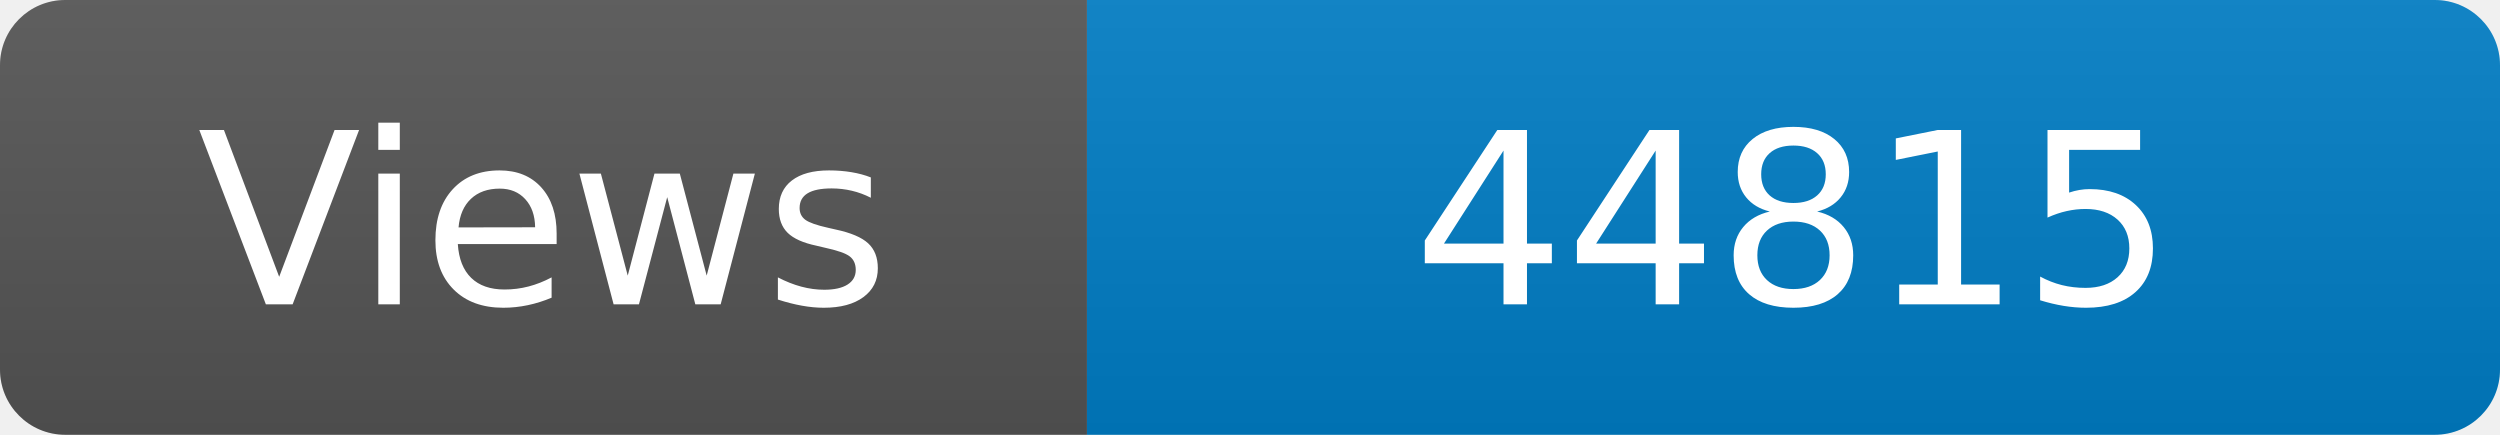
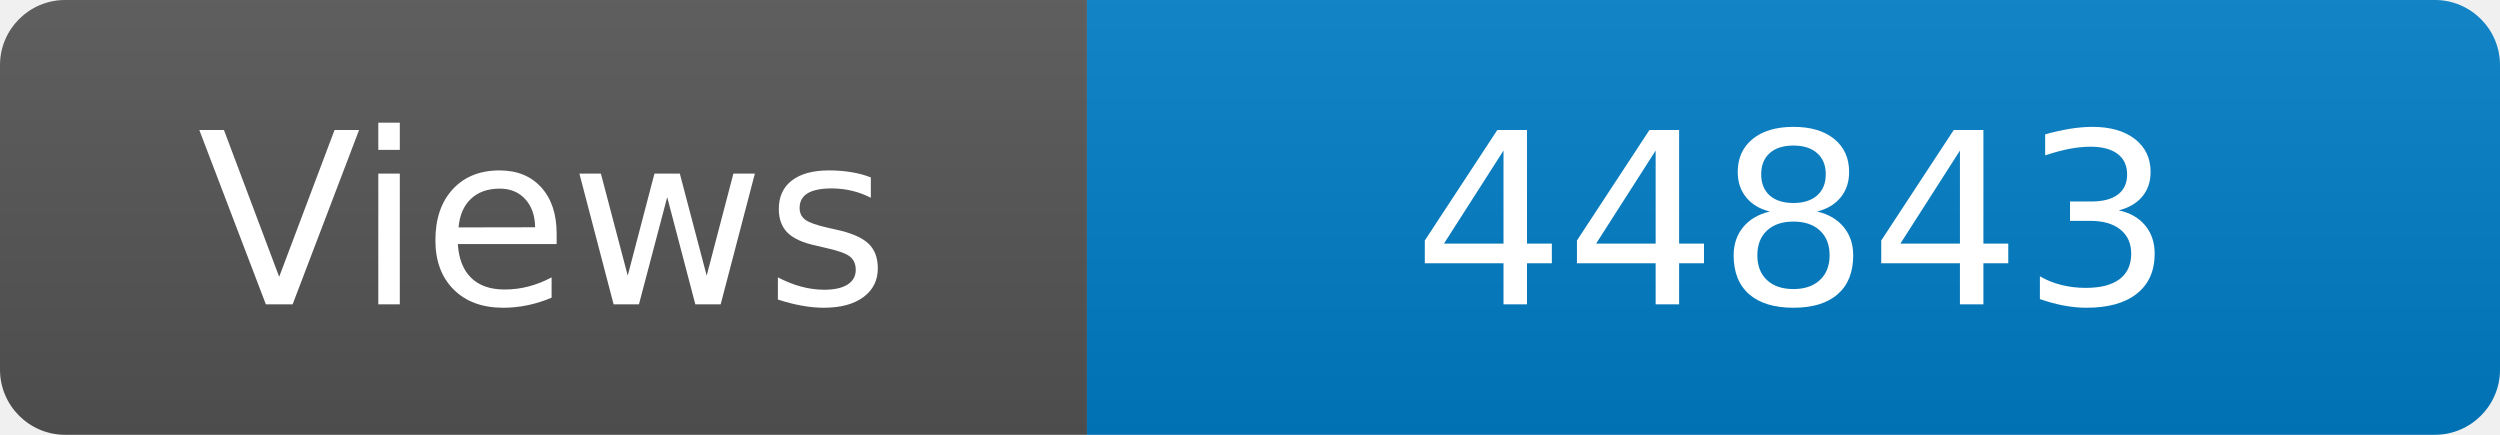
<svg xmlns="http://www.w3.org/2000/svg" width="115" height="20" role="img" aria-label="Maintained?: yes">
  <linearGradient id="s" x2="0" y2="100%">
    <stop offset="0" stop-color="#bbb" stop-opacity=".1" />
    <stop offset="1" stop-opacity=".1" />
  </linearGradient>
  <clipPath id="r">
    <rect width="115" height="20" rx="3" fill="#fff" />
  </clipPath>
  <g clip-path="url(#r)">
    <rect width="50" height="20" fill="#555" />
    <rect x="50" width="160" height="20" fill="#007ec6" />
    <rect width="115" height="20" fill="url(#s)" />
  </g>
  <g fill="#fff" text-anchor="middle" font-family="Verdana,Geneva,DejaVu Sans,sans-serif" font-size="110">
    <text x="250" y="140" transform="scale(.1)" fill="#fff">Views</text>
-     <text x="825" y="140" transform="scale(.1)" fill="#fff">44815</text>
+     <text x="825" y="140" transform="scale(.1)" fill="#fff">44843</text>
  </g>
</svg>
